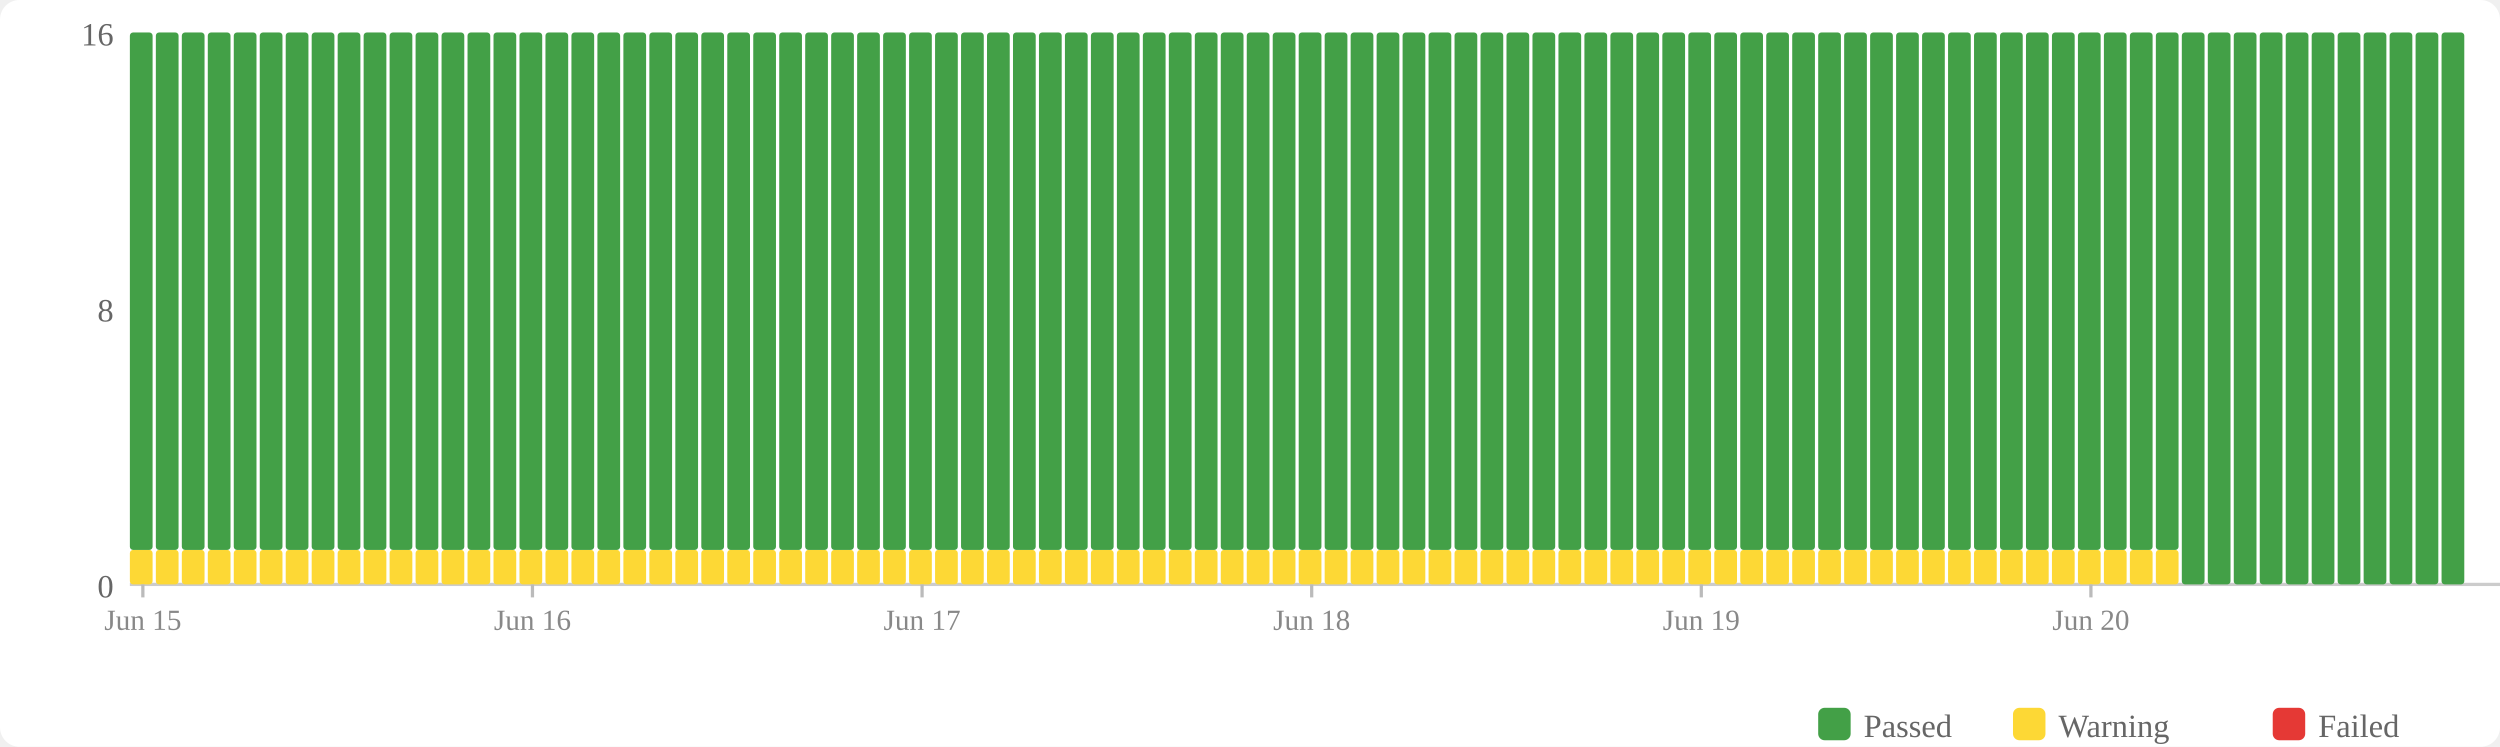
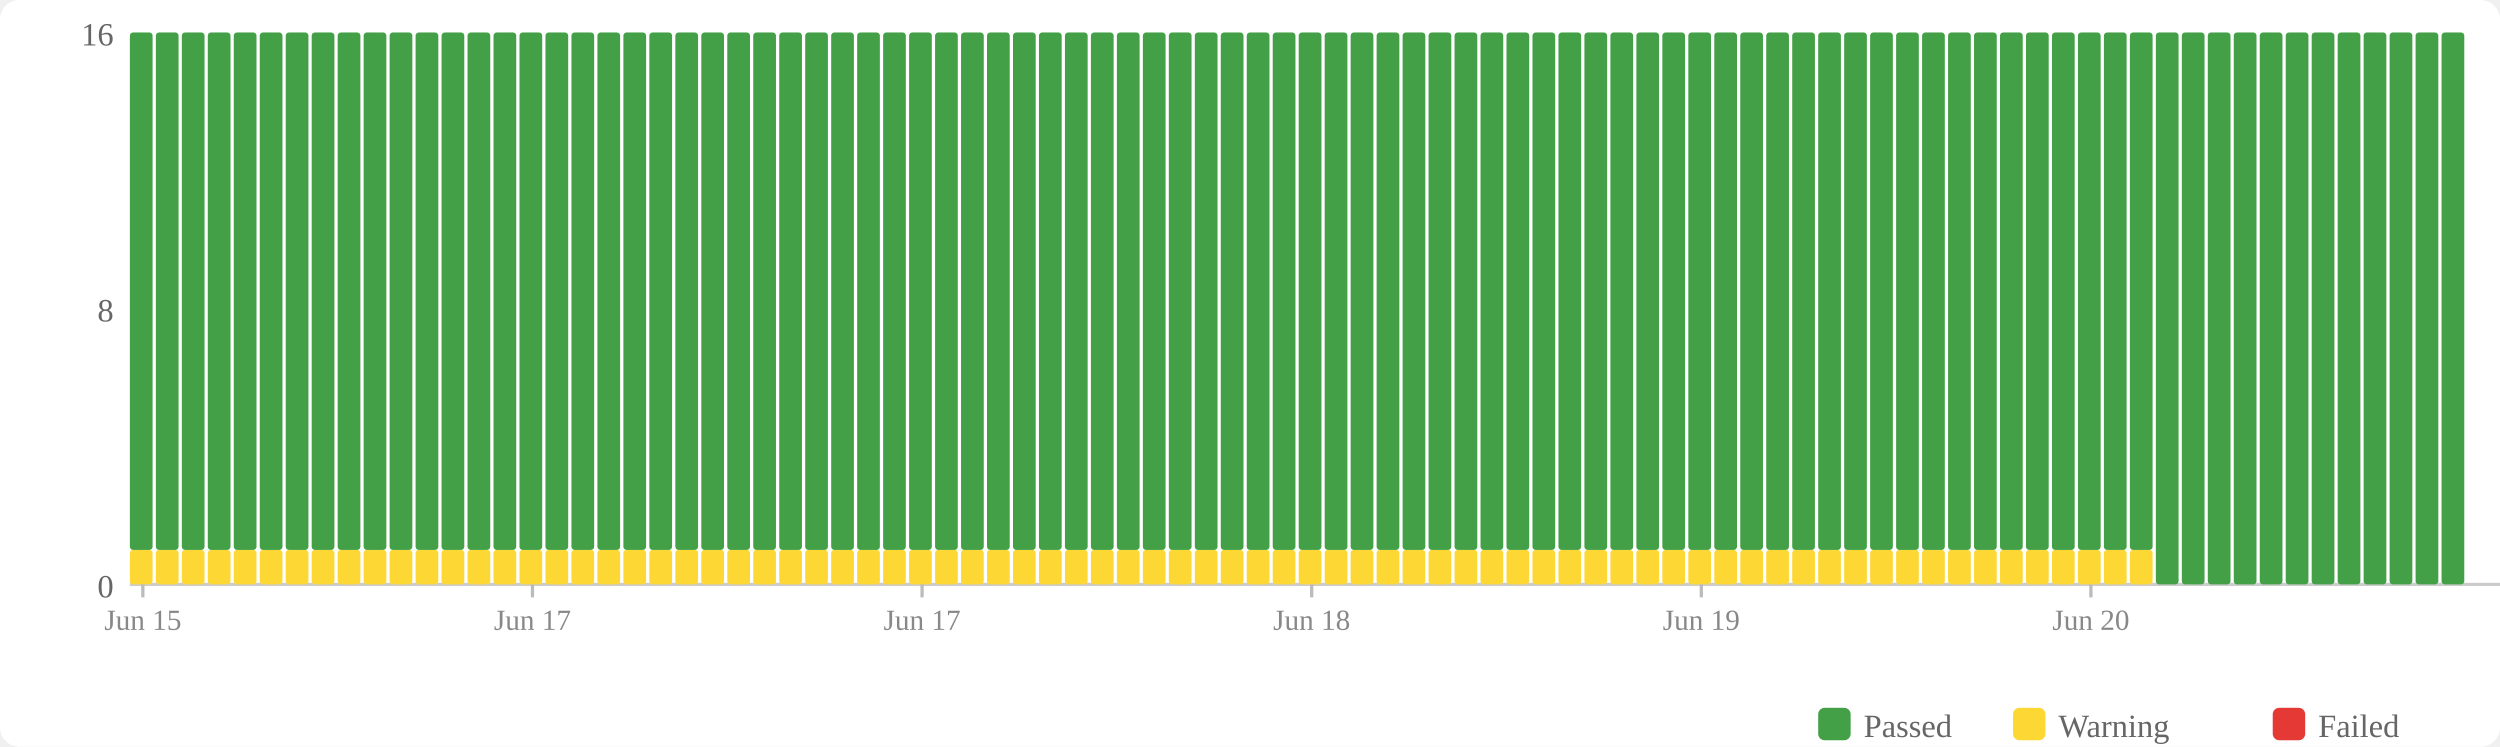
<svg xmlns="http://www.w3.org/2000/svg" width="770" height="230" viewBox="0 0 770 230">
  <rect width="770" height="230" fill="#fff" rx="6" />
  <rect x="560" y="218" width="10" height="10" fill="#43a047" rx="2" />
  <text x="574" y="227" font-size="10" fill="#666">Passed</text>
  <rect x="620" y="218" width="10" height="10" fill="#fdd835" rx="2" />
  <text x="634" y="227" font-size="10" fill="#666">Warning</text>
  <rect x="700" y="218" width="10" height="10" fill="#e53935" rx="2" />
  <text x="714" y="227" font-size="10" fill="#666">Failed</text>
  <text x="35" y="184" text-anchor="end" font-size="10" fill="#666">0</text>
  <text x="35" y="99" text-anchor="end" font-size="10" fill="#666">8</text>
  <text x="35" y="14" text-anchor="end" font-size="10" fill="#666">16</text>
  <line x1="40" y1="180" x2="770" y2="180" stroke="#ccc" stroke-width="1" />
  <rect x="40" y="169.375" width="7" height="10.625" fill="#fdd835" rx="1" />
  <rect x="40" y="10" width="7" height="159.375" fill="#43a047" rx="1" />
  <rect x="48" y="169.375" width="7" height="10.625" fill="#fdd835" rx="1" />
  <rect x="48" y="10" width="7" height="159.375" fill="#43a047" rx="1" />
  <rect x="56" y="169.375" width="7" height="10.625" fill="#fdd835" rx="1" />
  <rect x="56" y="10" width="7" height="159.375" fill="#43a047" rx="1" />
  <rect x="64" y="169.375" width="7" height="10.625" fill="#fdd835" rx="1" />
  <rect x="64" y="10" width="7" height="159.375" fill="#43a047" rx="1" />
  <rect x="72" y="169.375" width="7" height="10.625" fill="#fdd835" rx="1" />
  <rect x="72" y="10" width="7" height="159.375" fill="#43a047" rx="1" />
  <rect x="80" y="169.375" width="7" height="10.625" fill="#fdd835" rx="1" />
  <rect x="80" y="10" width="7" height="159.375" fill="#43a047" rx="1" />
  <rect x="88" y="169.375" width="7" height="10.625" fill="#fdd835" rx="1" />
  <rect x="88" y="10" width="7" height="159.375" fill="#43a047" rx="1" />
  <rect x="96" y="169.375" width="7" height="10.625" fill="#fdd835" rx="1" />
  <rect x="96" y="10" width="7" height="159.375" fill="#43a047" rx="1" />
  <rect x="104" y="169.375" width="7" height="10.625" fill="#fdd835" rx="1" />
  <rect x="104" y="10" width="7" height="159.375" fill="#43a047" rx="1" />
  <rect x="112" y="169.375" width="7" height="10.625" fill="#fdd835" rx="1" />
  <rect x="112" y="10" width="7" height="159.375" fill="#43a047" rx="1" />
  <rect x="120" y="169.375" width="7" height="10.625" fill="#fdd835" rx="1" />
  <rect x="120" y="10" width="7" height="159.375" fill="#43a047" rx="1" />
  <rect x="128" y="169.375" width="7" height="10.625" fill="#fdd835" rx="1" />
  <rect x="128" y="10" width="7" height="159.375" fill="#43a047" rx="1" />
  <rect x="136" y="169.375" width="7" height="10.625" fill="#fdd835" rx="1" />
  <rect x="136" y="10" width="7" height="159.375" fill="#43a047" rx="1" />
  <rect x="144" y="169.375" width="7" height="10.625" fill="#fdd835" rx="1" />
  <rect x="144" y="10" width="7" height="159.375" fill="#43a047" rx="1" />
  <rect x="152" y="169.375" width="7" height="10.625" fill="#fdd835" rx="1" />
  <rect x="152" y="10" width="7" height="159.375" fill="#43a047" rx="1" />
  <rect x="160" y="169.375" width="7" height="10.625" fill="#fdd835" rx="1" />
  <rect x="160" y="10" width="7" height="159.375" fill="#43a047" rx="1" />
  <rect x="168" y="169.375" width="7" height="10.625" fill="#fdd835" rx="1" />
  <rect x="168" y="10" width="7" height="159.375" fill="#43a047" rx="1" />
  <rect x="176" y="169.375" width="7" height="10.625" fill="#fdd835" rx="1" />
  <rect x="176" y="10" width="7" height="159.375" fill="#43a047" rx="1" />
  <rect x="184" y="169.375" width="7" height="10.625" fill="#fdd835" rx="1" />
  <rect x="184" y="10" width="7" height="159.375" fill="#43a047" rx="1" />
  <rect x="192" y="169.375" width="7" height="10.625" fill="#fdd835" rx="1" />
  <rect x="192" y="10" width="7" height="159.375" fill="#43a047" rx="1" />
  <rect x="200" y="169.375" width="7" height="10.625" fill="#fdd835" rx="1" />
  <rect x="200" y="10" width="7" height="159.375" fill="#43a047" rx="1" />
  <rect x="208" y="169.375" width="7" height="10.625" fill="#fdd835" rx="1" />
  <rect x="208" y="10" width="7" height="159.375" fill="#43a047" rx="1" />
  <rect x="216" y="169.375" width="7" height="10.625" fill="#fdd835" rx="1" />
  <rect x="216" y="10" width="7" height="159.375" fill="#43a047" rx="1" />
  <rect x="224" y="169.375" width="7" height="10.625" fill="#fdd835" rx="1" />
  <rect x="224" y="10" width="7" height="159.375" fill="#43a047" rx="1" />
  <rect x="232" y="169.375" width="7" height="10.625" fill="#fdd835" rx="1" />
  <rect x="232" y="10" width="7" height="159.375" fill="#43a047" rx="1" />
  <rect x="240" y="169.375" width="7" height="10.625" fill="#fdd835" rx="1" />
  <rect x="240" y="10" width="7" height="159.375" fill="#43a047" rx="1" />
  <rect x="248" y="169.375" width="7" height="10.625" fill="#fdd835" rx="1" />
  <rect x="248" y="10" width="7" height="159.375" fill="#43a047" rx="1" />
  <rect x="256" y="169.375" width="7" height="10.625" fill="#fdd835" rx="1" />
  <rect x="256" y="10" width="7" height="159.375" fill="#43a047" rx="1" />
  <rect x="264" y="169.375" width="7" height="10.625" fill="#fdd835" rx="1" />
  <rect x="264" y="10" width="7" height="159.375" fill="#43a047" rx="1" />
  <rect x="272" y="169.375" width="7" height="10.625" fill="#fdd835" rx="1" />
  <rect x="272" y="10" width="7" height="159.375" fill="#43a047" rx="1" />
  <rect x="280" y="169.375" width="7" height="10.625" fill="#fdd835" rx="1" />
  <rect x="280" y="10" width="7" height="159.375" fill="#43a047" rx="1" />
  <rect x="288" y="169.375" width="7" height="10.625" fill="#fdd835" rx="1" />
  <rect x="288" y="10" width="7" height="159.375" fill="#43a047" rx="1" />
  <rect x="296" y="169.375" width="7" height="10.625" fill="#fdd835" rx="1" />
  <rect x="296" y="10" width="7" height="159.375" fill="#43a047" rx="1" />
  <rect x="304" y="169.375" width="7" height="10.625" fill="#fdd835" rx="1" />
  <rect x="304" y="10" width="7" height="159.375" fill="#43a047" rx="1" />
  <rect x="312" y="169.375" width="7" height="10.625" fill="#fdd835" rx="1" />
  <rect x="312" y="10" width="7" height="159.375" fill="#43a047" rx="1" />
  <rect x="320" y="169.375" width="7" height="10.625" fill="#fdd835" rx="1" />
  <rect x="320" y="10" width="7" height="159.375" fill="#43a047" rx="1" />
  <rect x="328" y="169.375" width="7" height="10.625" fill="#fdd835" rx="1" />
  <rect x="328" y="10" width="7" height="159.375" fill="#43a047" rx="1" />
  <rect x="336" y="169.375" width="7" height="10.625" fill="#fdd835" rx="1" />
  <rect x="336" y="10" width="7" height="159.375" fill="#43a047" rx="1" />
  <rect x="344" y="169.375" width="7" height="10.625" fill="#fdd835" rx="1" />
  <rect x="344" y="10" width="7" height="159.375" fill="#43a047" rx="1" />
  <rect x="352" y="169.375" width="7" height="10.625" fill="#fdd835" rx="1" />
  <rect x="352" y="10" width="7" height="159.375" fill="#43a047" rx="1" />
  <rect x="360" y="169.375" width="7" height="10.625" fill="#fdd835" rx="1" />
  <rect x="360" y="10" width="7" height="159.375" fill="#43a047" rx="1" />
  <rect x="368" y="169.375" width="7" height="10.625" fill="#fdd835" rx="1" />
  <rect x="368" y="10" width="7" height="159.375" fill="#43a047" rx="1" />
  <rect x="376" y="169.375" width="7" height="10.625" fill="#fdd835" rx="1" />
  <rect x="376" y="10" width="7" height="159.375" fill="#43a047" rx="1" />
  <rect x="384" y="169.375" width="7" height="10.625" fill="#fdd835" rx="1" />
  <rect x="384" y="10" width="7" height="159.375" fill="#43a047" rx="1" />
  <rect x="392" y="169.375" width="7" height="10.625" fill="#fdd835" rx="1" />
  <rect x="392" y="10" width="7" height="159.375" fill="#43a047" rx="1" />
  <rect x="400" y="169.375" width="7" height="10.625" fill="#fdd835" rx="1" />
  <rect x="400" y="10" width="7" height="159.375" fill="#43a047" rx="1" />
  <rect x="408" y="169.375" width="7" height="10.625" fill="#fdd835" rx="1" />
  <rect x="408" y="10" width="7" height="159.375" fill="#43a047" rx="1" />
  <rect x="416" y="169.375" width="7" height="10.625" fill="#fdd835" rx="1" />
  <rect x="416" y="10" width="7" height="159.375" fill="#43a047" rx="1" />
  <rect x="424" y="169.375" width="7" height="10.625" fill="#fdd835" rx="1" />
  <rect x="424" y="10" width="7" height="159.375" fill="#43a047" rx="1" />
  <rect x="432" y="169.375" width="7" height="10.625" fill="#fdd835" rx="1" />
  <rect x="432" y="10" width="7" height="159.375" fill="#43a047" rx="1" />
  <rect x="440" y="169.375" width="7" height="10.625" fill="#fdd835" rx="1" />
  <rect x="440" y="10" width="7" height="159.375" fill="#43a047" rx="1" />
  <rect x="448" y="169.375" width="7" height="10.625" fill="#fdd835" rx="1" />
  <rect x="448" y="10" width="7" height="159.375" fill="#43a047" rx="1" />
  <rect x="456" y="169.375" width="7" height="10.625" fill="#fdd835" rx="1" />
  <rect x="456" y="10" width="7" height="159.375" fill="#43a047" rx="1" />
  <rect x="464" y="169.375" width="7" height="10.625" fill="#fdd835" rx="1" />
  <rect x="464" y="10" width="7" height="159.375" fill="#43a047" rx="1" />
  <rect x="472" y="169.375" width="7" height="10.625" fill="#fdd835" rx="1" />
  <rect x="472" y="10" width="7" height="159.375" fill="#43a047" rx="1" />
  <rect x="480" y="169.375" width="7" height="10.625" fill="#fdd835" rx="1" />
  <rect x="480" y="10" width="7" height="159.375" fill="#43a047" rx="1" />
  <rect x="488" y="169.375" width="7" height="10.625" fill="#fdd835" rx="1" />
  <rect x="488" y="10" width="7" height="159.375" fill="#43a047" rx="1" />
  <rect x="496" y="169.375" width="7" height="10.625" fill="#fdd835" rx="1" />
  <rect x="496" y="10" width="7" height="159.375" fill="#43a047" rx="1" />
  <rect x="504" y="169.375" width="7" height="10.625" fill="#fdd835" rx="1" />
  <rect x="504" y="10" width="7" height="159.375" fill="#43a047" rx="1" />
  <rect x="512" y="169.375" width="7" height="10.625" fill="#fdd835" rx="1" />
  <rect x="512" y="10" width="7" height="159.375" fill="#43a047" rx="1" />
  <rect x="520" y="169.375" width="7" height="10.625" fill="#fdd835" rx="1" />
  <rect x="520" y="10" width="7" height="159.375" fill="#43a047" rx="1" />
  <rect x="528" y="169.375" width="7" height="10.625" fill="#fdd835" rx="1" />
  <rect x="528" y="10" width="7" height="159.375" fill="#43a047" rx="1" />
  <rect x="536" y="169.375" width="7" height="10.625" fill="#fdd835" rx="1" />
  <rect x="536" y="10" width="7" height="159.375" fill="#43a047" rx="1" />
  <rect x="544" y="169.375" width="7" height="10.625" fill="#fdd835" rx="1" />
  <rect x="544" y="10" width="7" height="159.375" fill="#43a047" rx="1" />
  <rect x="552" y="169.375" width="7" height="10.625" fill="#fdd835" rx="1" />
  <rect x="552" y="10" width="7" height="159.375" fill="#43a047" rx="1" />
  <rect x="560" y="169.375" width="7" height="10.625" fill="#fdd835" rx="1" />
  <rect x="560" y="10" width="7" height="159.375" fill="#43a047" rx="1" />
  <rect x="568" y="169.375" width="7" height="10.625" fill="#fdd835" rx="1" />
  <rect x="568" y="10" width="7" height="159.375" fill="#43a047" rx="1" />
  <rect x="576" y="169.375" width="7" height="10.625" fill="#fdd835" rx="1" />
  <rect x="576" y="10" width="7" height="159.375" fill="#43a047" rx="1" />
  <rect x="584" y="169.375" width="7" height="10.625" fill="#fdd835" rx="1" />
  <rect x="584" y="10" width="7" height="159.375" fill="#43a047" rx="1" />
  <rect x="592" y="169.375" width="7" height="10.625" fill="#fdd835" rx="1" />
  <rect x="592" y="10" width="7" height="159.375" fill="#43a047" rx="1" />
  <rect x="600" y="169.375" width="7" height="10.625" fill="#fdd835" rx="1" />
  <rect x="600" y="10" width="7" height="159.375" fill="#43a047" rx="1" />
  <rect x="608" y="169.375" width="7" height="10.625" fill="#fdd835" rx="1" />
  <rect x="608" y="10" width="7" height="159.375" fill="#43a047" rx="1" />
  <rect x="616" y="169.375" width="7" height="10.625" fill="#fdd835" rx="1" />
  <rect x="616" y="10" width="7" height="159.375" fill="#43a047" rx="1" />
  <rect x="624" y="169.375" width="7" height="10.625" fill="#fdd835" rx="1" />
  <rect x="624" y="10" width="7" height="159.375" fill="#43a047" rx="1" />
  <rect x="632" y="169.375" width="7" height="10.625" fill="#fdd835" rx="1" />
  <rect x="632" y="10" width="7" height="159.375" fill="#43a047" rx="1" />
  <rect x="640" y="169.375" width="7" height="10.625" fill="#fdd835" rx="1" />
  <rect x="640" y="10" width="7" height="159.375" fill="#43a047" rx="1" />
  <rect x="648" y="169.375" width="7" height="10.625" fill="#fdd835" rx="1" />
  <rect x="648" y="10" width="7" height="159.375" fill="#43a047" rx="1" />
  <rect x="656" y="169.375" width="7" height="10.625" fill="#fdd835" rx="1" />
  <rect x="656" y="10" width="7" height="159.375" fill="#43a047" rx="1" />
-   <rect x="664" y="169.375" width="7" height="10.625" fill="#fdd835" rx="1" />
-   <rect x="664" y="10" width="7" height="159.375" fill="#43a047" rx="1" />
+   <rect x="664" y="10" width="7" height="170" fill="#43a047" rx="1" />
  <rect x="672" y="10" width="7" height="170" fill="#43a047" rx="1" />
  <rect x="680" y="10" width="7" height="170" fill="#43a047" rx="1" />
  <rect x="688" y="10" width="7" height="170" fill="#43a047" rx="1" />
  <rect x="696" y="10" width="7" height="170" fill="#43a047" rx="1" />
  <rect x="704" y="10" width="7" height="170" fill="#43a047" rx="1" />
  <rect x="712" y="10" width="7" height="170" fill="#43a047" rx="1" />
  <rect x="720" y="10" width="7" height="170" fill="#43a047" rx="1" />
  <rect x="728" y="10" width="7" height="170" fill="#43a047" rx="1" />
  <rect x="736" y="10" width="7" height="170" fill="#43a047" rx="1" />
  <rect x="744" y="10" width="7" height="170" fill="#43a047" rx="1" />
  <rect x="752" y="10" width="7" height="170" fill="#43a047" rx="1" />
  <line x1="44.0" y1="180" x2="44.0" y2="184" stroke="#bbb" stroke-width="1" />
  <text x="44.0" y="194" text-anchor="middle" font-size="9" fill="#888">Jun 15</text>
  <line x1="164.0" y1="180" x2="164.0" y2="184" stroke="#bbb" stroke-width="1" />
-   <text x="164.0" y="194" text-anchor="middle" font-size="9" fill="#888">Jun 16</text>
+   <text x="164.0" y="194" text-anchor="middle" font-size="9" fill="#888">Jun 17</text>
  <line x1="284.0" y1="180" x2="284.0" y2="184" stroke="#bbb" stroke-width="1" />
  <text x="284.0" y="194" text-anchor="middle" font-size="9" fill="#888">Jun 17</text>
  <line x1="404.0" y1="180" x2="404.0" y2="184" stroke="#bbb" stroke-width="1" />
  <text x="404.0" y="194" text-anchor="middle" font-size="9" fill="#888">Jun 18</text>
  <line x1="524.0" y1="180" x2="524.0" y2="184" stroke="#bbb" stroke-width="1" />
  <text x="524.0" y="194" text-anchor="middle" font-size="9" fill="#888">Jun 19</text>
  <line x1="644.0" y1="180" x2="644.0" y2="184" stroke="#bbb" stroke-width="1" />
  <text x="644.0" y="194" text-anchor="middle" font-size="9" fill="#888">Jun 20</text>
</svg>
